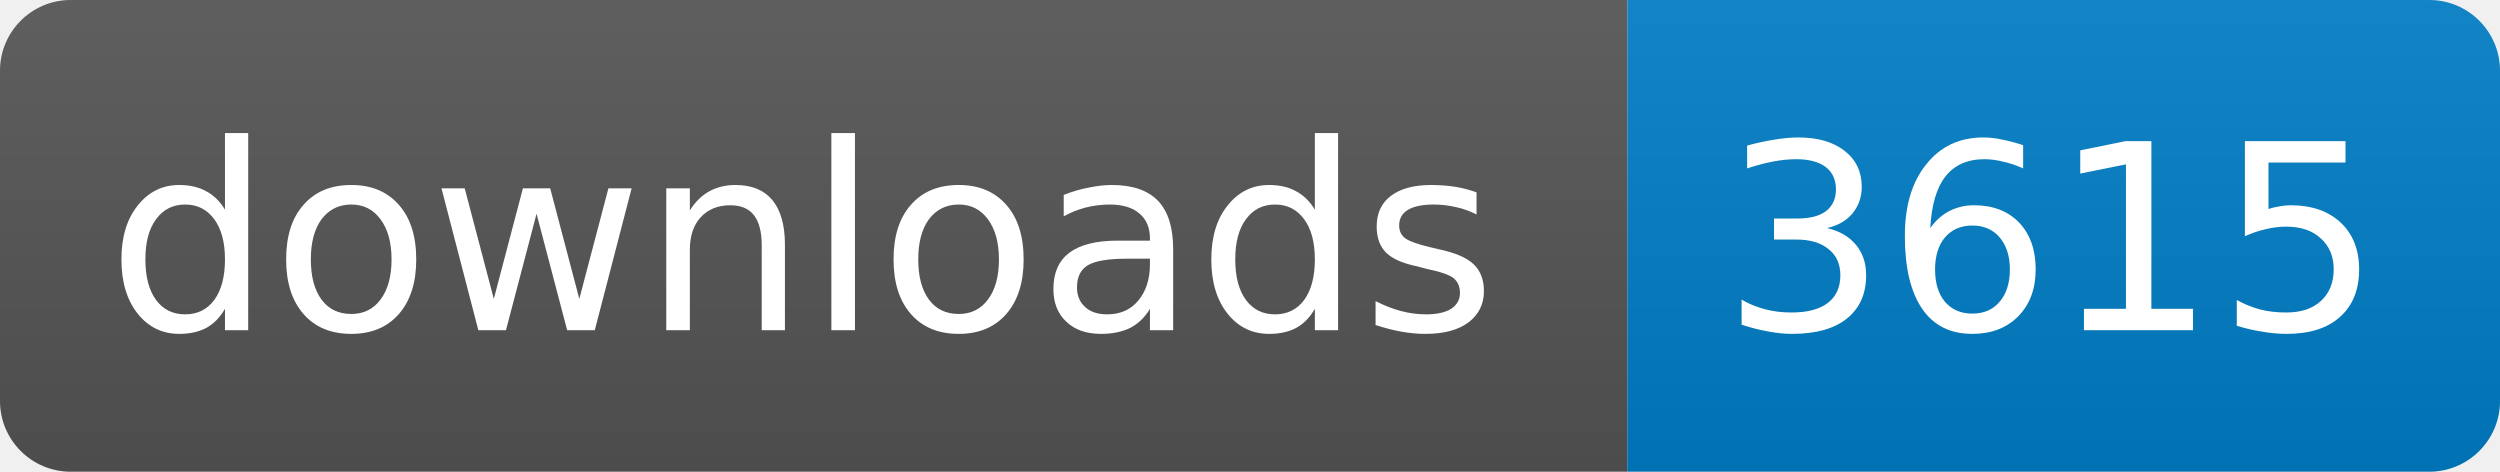
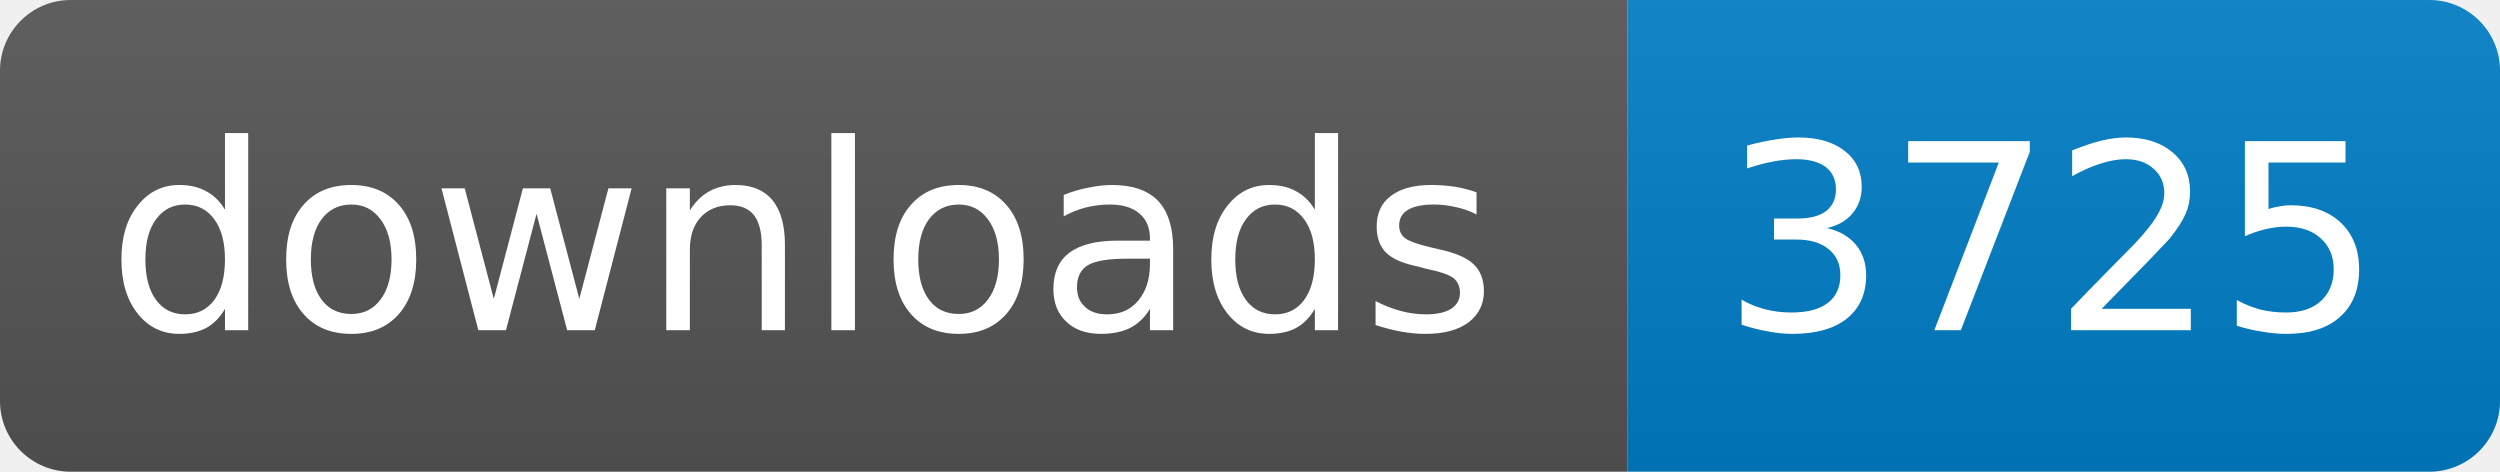
<svg xmlns="http://www.w3.org/2000/svg" width="106" height="20">
  <linearGradient id="s" x2="0" y2="100%">
    <stop offset="0" stop-color="#bbb" stop-opacity=".1" />
    <stop offset="1" stop-opacity=".1" />
  </linearGradient>
  <clipPath id="r">
    <rect width="106" height="20" rx="3" fill="#fff" />
  </clipPath>
  <g clip-path="url(#r)">
    <rect width="69" height="20" fill="#555" />
    <rect x="69" width="37" height="20" fill="#007ec6" />
    <rect width="106" height="20" fill="url(#s)" />
  </g>
  <g fill="#fff" text-anchor="middle" font-family="DejaVu Sans,Verdana,Geneva,sans-serif" font-size="11">
    <text x="34" y="14">downloads</text>
-     <text x="87" y="14">3615</text>
+     <text x="87" y="14">3725</text>
  </g>
</svg>
